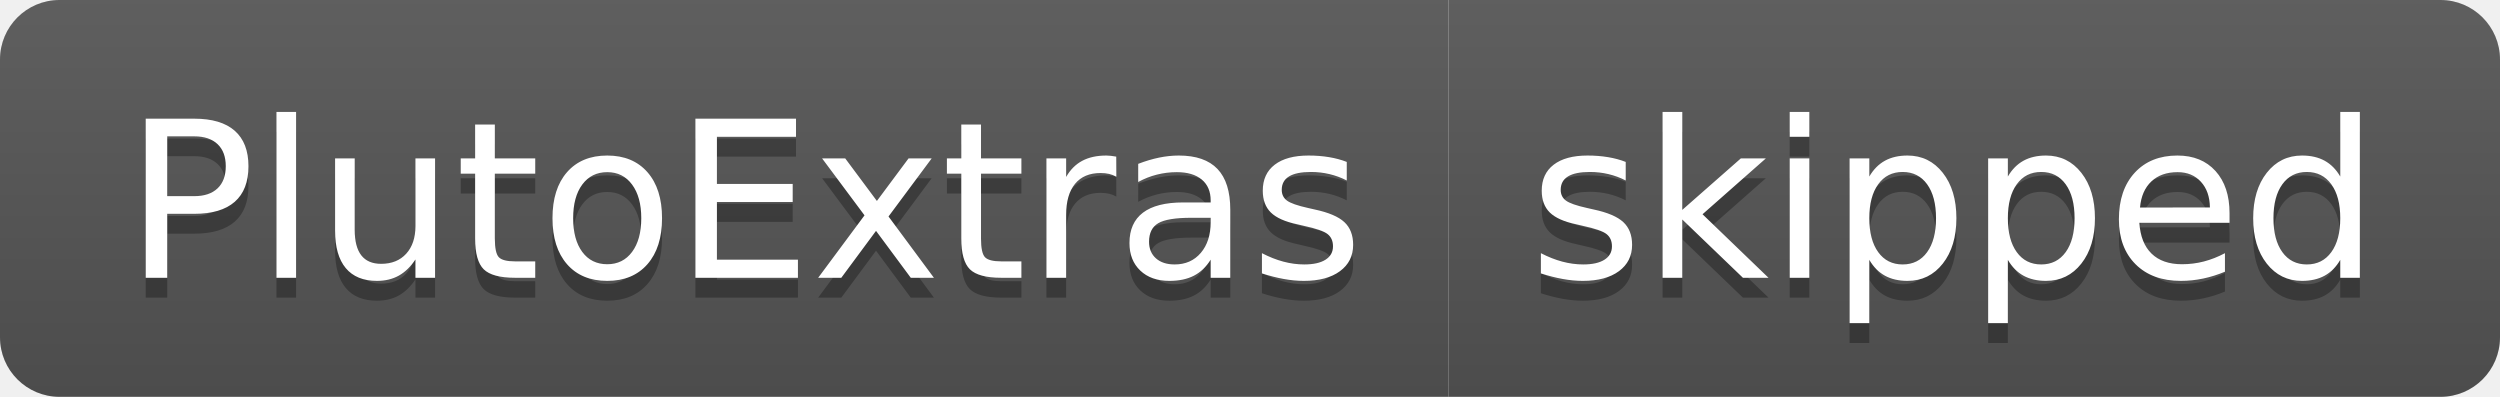
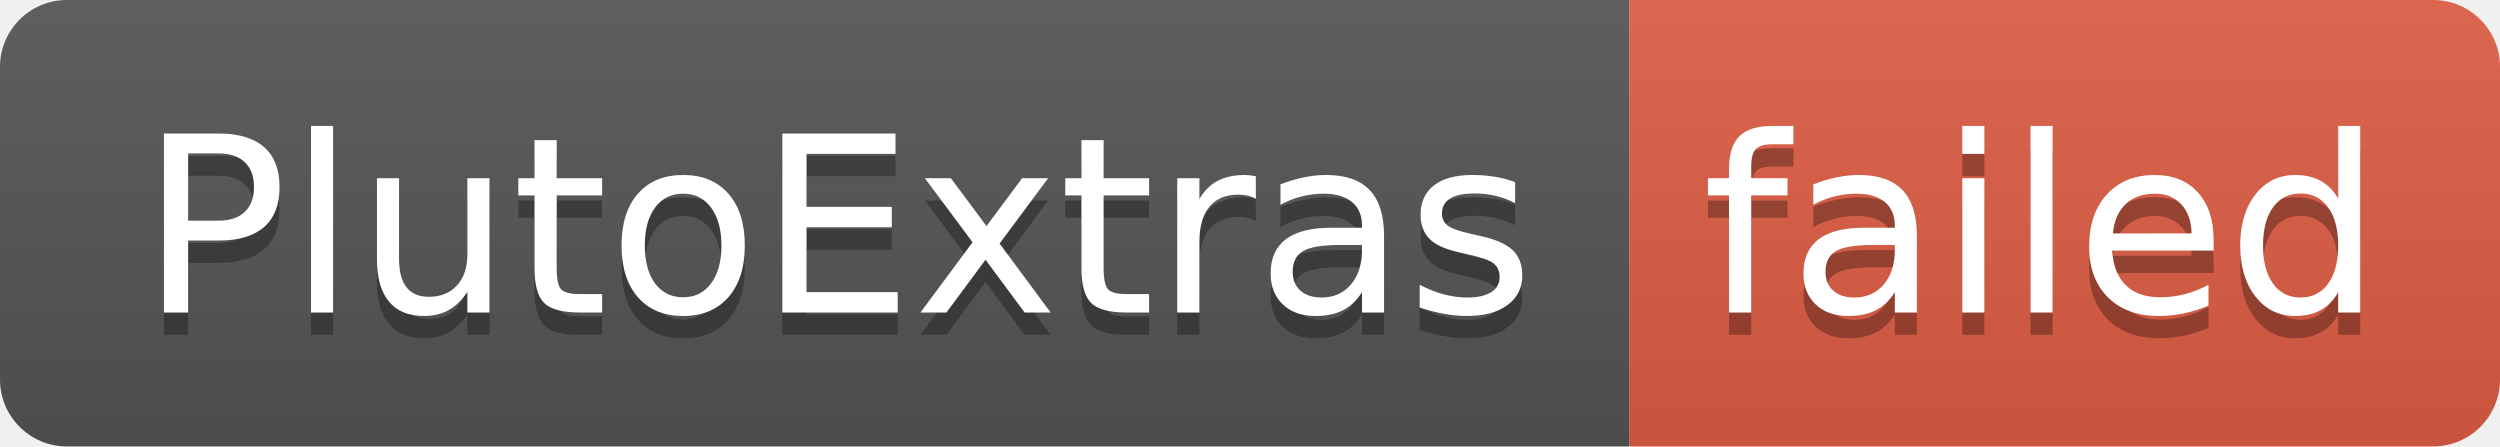
- <svg xmlns="http://www.w3.org/2000/svg" width="126" height="20" role="img" aria-label="PlutoExtras: skipped">
+ <svg xmlns="http://www.w3.org/2000/svg" width="112" height="20" role="img" aria-label="PlutoExtras: failed">
  <linearGradient id="s" x2="0" y2="100%">
    <stop offset="0" stop-color="#bbb" stop-opacity=".1" />
    <stop offset="1" stop-opacity=".1" />
  </linearGradient>
  <clipPath id="r">
-     <rect width="126" height="20" rx="3" fill="#fff" />
+     <rect width="112" height="20" rx="3" fill="#fff" />
  </clipPath>
  <g clip-path="url(#r)">
    <rect width="73" height="20" fill="#555" />
-     <rect x="73" width="53" height="20" fill="#555" />
-     <rect width="126" height="20" fill="url(#s)" />
+     <rect x="73" width="39" height="20" fill="#e05d44" />
+     <rect width="112" height="20" fill="url(#s)" />
  </g>
  <g fill="#fff" text-anchor="middle" font-family="Verdana,Geneva,DejaVu Sans,sans-serif" text-rendering="geometricPrecision" font-size="110">
    <text aria-hidden="true" x="375" y="150" fill="#010101" fill-opacity=".3" transform="scale(.1)" textLength="630">PlutoExtras</text>
    <text x="375" y="140" transform="scale(.1)" fill="#fff" textLength="630">PlutoExtras</text>
-     <text aria-hidden="true" x="985" y="150" fill="#010101" fill-opacity=".3" transform="scale(.1)" textLength="430">skipped</text>
-     <text x="985" y="140" transform="scale(.1)" fill="#fff" textLength="430">skipped</text>
+     <text aria-hidden="true" x="915" y="150" fill="#010101" fill-opacity=".3" transform="scale(.1)" textLength="290">failed</text>
+     <text x="915" y="140" transform="scale(.1)" fill="#fff" textLength="290">failed</text>
  </g>
</svg>
